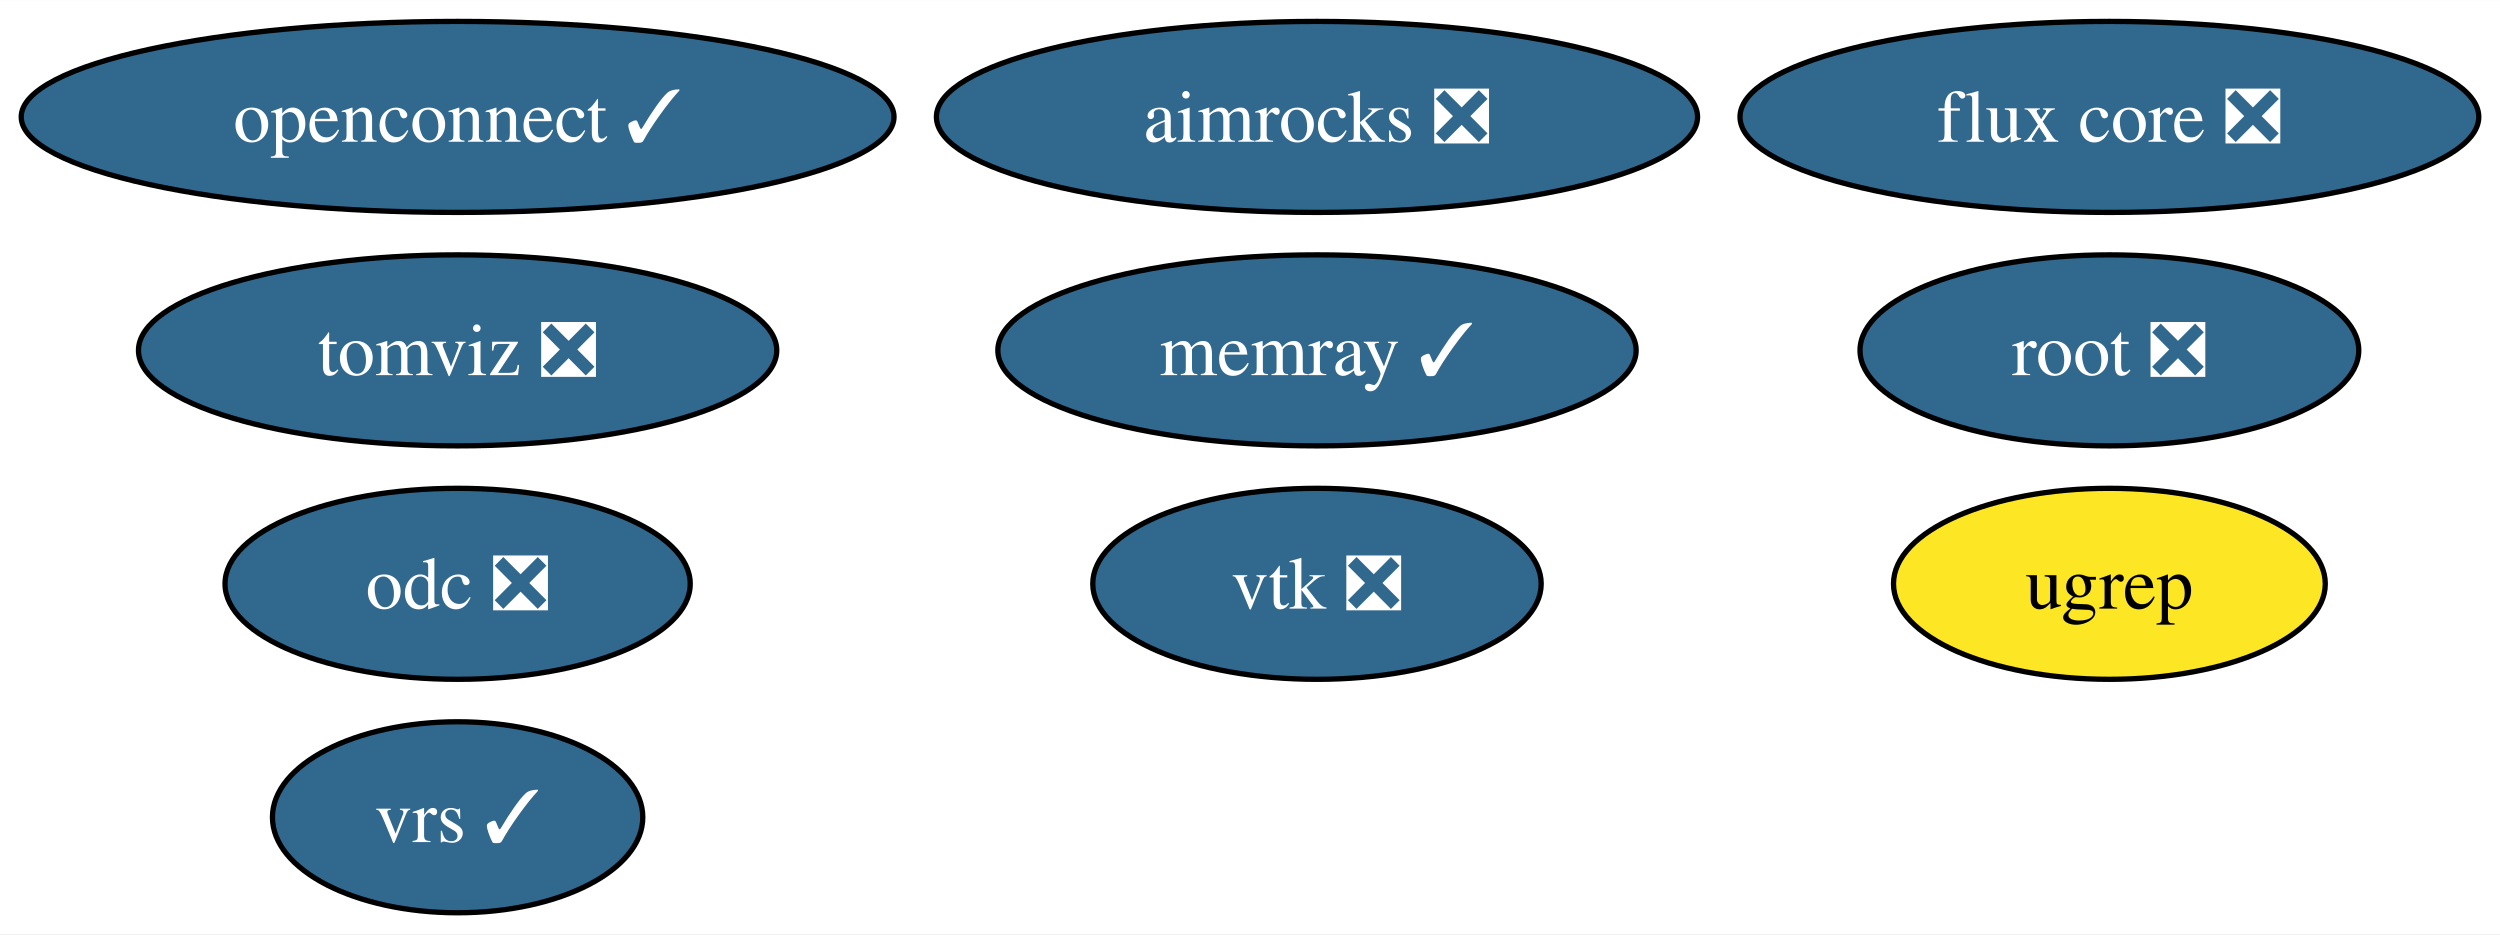
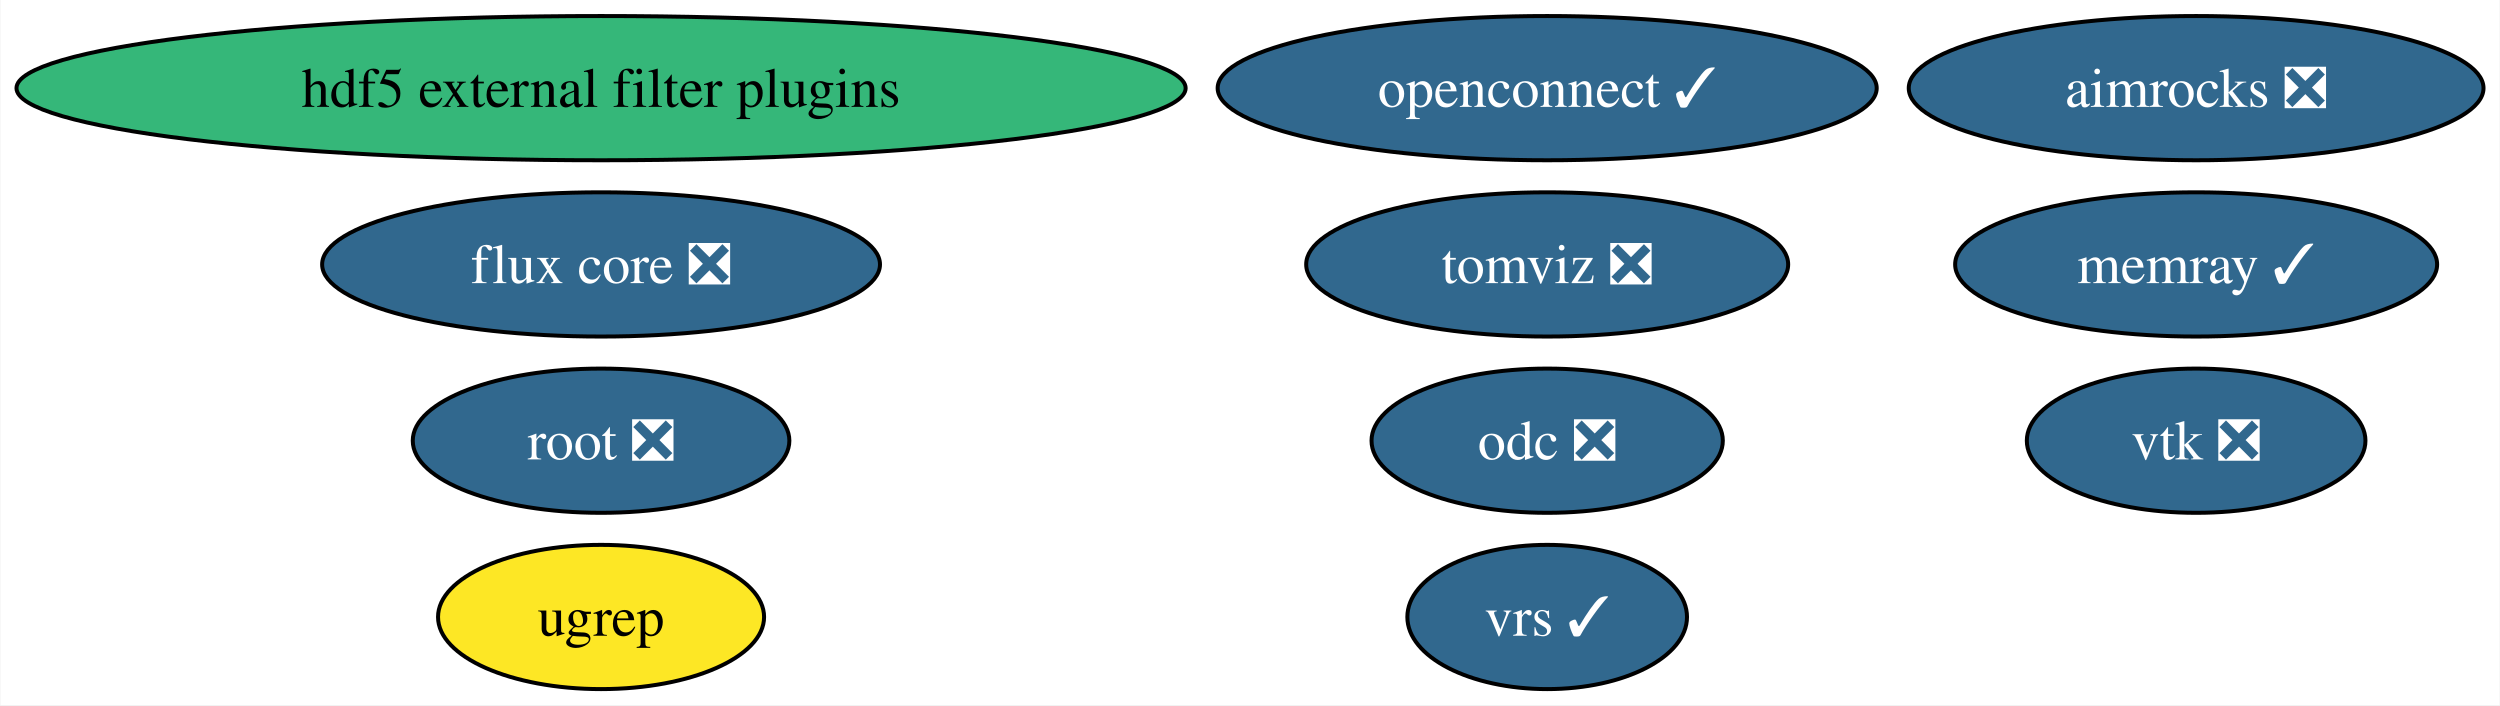
- <svg xmlns="http://www.w3.org/2000/svg" xmlns:xlink="http://www.w3.org/1999/xlink" width="471pt" height="176pt" viewBox="0.00 0.00 471.19 176.00">
+ <svg xmlns="http://www.w3.org/2000/svg" xmlns:xlink="http://www.w3.org/1999/xlink" width="624pt" height="176pt" viewBox="0.00 0.00 623.77 176.00">
  <g id="graph0" class="graph" transform="scale(1 1) rotate(0) translate(4 172)">
-     <polygon fill="white" stroke="none" points="-4,4 -4,-172 467.19,-172 467.19,4 -4,4" />
+     <polygon fill="white" stroke="none" points="-4,4 -4,-172 619.77,-172 619.77,4 -4,4" />
    <g id="node1" class="node">
      <g id="a_node1">
        <a xlink:href="https://github.com/conda-forge/vtk-feedstock/pull/360" xlink:title="vtk ❎">
-           <ellipse fill="#31688e" stroke="black" cx="244.22" cy="-62" rx="42.26" ry="18" />
-           <text text-anchor="middle" x="244.22" y="-57.33" font-family="Times,serif" font-size="14.00" fill="white">vtk ❎</text>
+           <ellipse fill="#31688e" stroke="black" cx="544.04" cy="-62" rx="42.26" ry="18" />
+           <text text-anchor="middle" x="544.04" y="-57.33" font-family="Times,serif" font-size="14.00" fill="white">vtk ❎</text>
        </a>
      </g>
    </g>
    <g id="node2" class="node">
      <g id="a_node2">
        <a xlink:href="https://github.com/conda-forge/root-feedstock/pull/276" xlink:title="root ❎">
-           <ellipse fill="#31688e" stroke="black" cx="393.57" cy="-106" rx="47" ry="18" />
-           <text text-anchor="middle" x="393.57" y="-101.33" font-family="Times,serif" font-size="14.00" fill="white">root ❎</text>
+           <ellipse fill="#31688e" stroke="black" cx="145.91" cy="-62" rx="47" ry="18" />
+           <text text-anchor="middle" x="145.91" y="-57.33" font-family="Times,serif" font-size="14.00" fill="white">root ❎</text>
        </a>
      </g>
    </g>
    <g id="node3" class="node">
      <g id="a_node3">
-         <a xlink:href="https://github.com/conda-forge/openconnect-feedstock/pull/32" xlink:title="openconnect ✓">
-           <ellipse fill="#31688e" stroke="black" cx="82.25" cy="-150" rx="82.25" ry="18" />
-           <text text-anchor="middle" x="82.25" y="-145.32" font-family="Times,serif" font-size="14.00" fill="white">openconnect ✓</text>
+         <a xlink:href="https://github.com/conda-forge/hdf5-external-filter-plugins-feedstock" xlink:title="hdf5 external filter plugins">
+           <ellipse fill="#35b779" stroke="black" cx="145.91" cy="-150" rx="145.91" ry="18" />
+           <text text-anchor="middle" x="145.91" y="-145.32" font-family="Times,serif" font-size="14.00">hdf5 external filter plugins</text>
        </a>
      </g>
    </g>
    <g id="node4" class="node">
      <g id="a_node4">
-         <a xlink:href="https://github.com/conda-forge/tomviz-feedstock/pull/68" xlink:title="tomviz ❎">
-           <ellipse fill="#31688e" stroke="black" cx="82.25" cy="-106" rx="60.15" ry="18" />
-           <text text-anchor="middle" x="82.25" y="-101.33" font-family="Times,serif" font-size="14.00" fill="white">tomviz ❎</text>
+         <a xlink:href="https://github.com/conda-forge/openconnect-feedstock/pull/32" xlink:title="openconnect ✓">
+           <ellipse fill="#31688e" stroke="black" cx="382.06" cy="-150" rx="82.25" ry="18" />
+           <text text-anchor="middle" x="382.06" y="-145.32" font-family="Times,serif" font-size="14.00" fill="white">openconnect ✓</text>
        </a>
      </g>
    </g>
    <g id="node5" class="node">
      <g id="a_node5">
-         <a xlink:href="https://github.com/conda-forge/odc-feedstock/pull/3" xlink:title="odc ❎">
-           <ellipse fill="#31688e" stroke="black" cx="82.25" cy="-62" rx="43.84" ry="18" />
-           <text text-anchor="middle" x="82.25" y="-57.33" font-family="Times,serif" font-size="14.00" fill="white">odc ❎</text>
+         <a xlink:href="https://github.com/conda-forge/tomviz-feedstock/pull/68" xlink:title="tomviz ❎">
+           <ellipse fill="#31688e" stroke="black" cx="382.06" cy="-106" rx="60.15" ry="18" />
+           <text text-anchor="middle" x="382.06" y="-101.33" font-family="Times,serif" font-size="14.00" fill="white">tomviz ❎</text>
        </a>
      </g>
    </g>
    <g id="node6" class="node">
      <g id="a_node6">
-         <a xlink:href="https://github.com/conda-forge/memray-feedstock/pull/44" xlink:title="memray ✓">
-           <ellipse fill="#31688e" stroke="black" cx="244.22" cy="-106" rx="60.15" ry="18" />
-           <text text-anchor="middle" x="244.22" y="-101.33" font-family="Times,serif" font-size="14.00" fill="white">memray ✓</text>
+         <a xlink:href="https://github.com/conda-forge/odc-feedstock/pull/3" xlink:title="odc ❎">
+           <ellipse fill="#31688e" stroke="black" cx="382.06" cy="-62" rx="43.84" ry="18" />
+           <text text-anchor="middle" x="382.06" y="-57.33" font-family="Times,serif" font-size="14.00" fill="white">odc ❎</text>
        </a>
      </g>
    </g>
    <g id="node7" class="node">
      <g id="a_node7">
-         <a xlink:href="https://github.com/conda-forge/aimrocks-feedstock/pull/11" xlink:title="aimrocks ❎">
-           <ellipse fill="#31688e" stroke="black" cx="244.22" cy="-150" rx="71.73" ry="18" />
-           <text text-anchor="middle" x="244.22" y="-145.32" font-family="Times,serif" font-size="14.00" fill="white">aimrocks ❎</text>
+         <a xlink:href="https://github.com/conda-forge/memray-feedstock/pull/44" xlink:title="memray ✓">
+           <ellipse fill="#31688e" stroke="black" cx="544.04" cy="-106" rx="60.15" ry="18" />
+           <text text-anchor="middle" x="544.04" y="-101.33" font-family="Times,serif" font-size="14.00" fill="white">memray ✓</text>
        </a>
      </g>
    </g>
    <g id="node8" class="node">
      <g id="a_node8">
-         <a xlink:href="https://github.com/conda-forge/flux-core-feedstock/pull/66" xlink:title="flux core ❎">
-           <ellipse fill="#31688e" stroke="black" cx="393.57" cy="-150" rx="69.62" ry="18" />
-           <text text-anchor="middle" x="393.57" y="-145.32" font-family="Times,serif" font-size="14.00" fill="white">flux core ❎</text>
+         <a xlink:href="https://github.com/conda-forge/aimrocks-feedstock/pull/11" xlink:title="aimrocks ❎">
+           <ellipse fill="#31688e" stroke="black" cx="544.04" cy="-150" rx="71.73" ry="18" />
+           <text text-anchor="middle" x="544.04" y="-145.32" font-family="Times,serif" font-size="14.00" fill="white">aimrocks ❎</text>
        </a>
      </g>
    </g>
    <g id="node9" class="node">
      <g id="a_node9">
-         <a xlink:href="https://github.com/conda-forge/ugrep-feedstock" xlink:title="ugrep">
-           <ellipse fill="#fde725" stroke="black" cx="393.57" cy="-62" rx="40.69" ry="18" />
-           <text text-anchor="middle" x="393.57" y="-57.33" font-family="Times,serif" font-size="14.00">ugrep</text>
+         <a xlink:href="https://github.com/conda-forge/flux-core-feedstock/pull/66" xlink:title="flux core ❎">
+           <ellipse fill="#31688e" stroke="black" cx="145.91" cy="-106" rx="69.62" ry="18" />
+           <text text-anchor="middle" x="145.91" y="-101.33" font-family="Times,serif" font-size="14.00" fill="white">flux core ❎</text>
        </a>
      </g>
    </g>
    <g id="node10" class="node">
      <g id="a_node10">
+         <a xlink:href="https://github.com/conda-forge/ugrep-feedstock" xlink:title="ugrep">
+           <ellipse fill="#fde725" stroke="black" cx="145.91" cy="-18" rx="40.69" ry="18" />
+           <text text-anchor="middle" x="145.91" y="-13.32" font-family="Times,serif" font-size="14.00">ugrep</text>
+         </a>
+       </g>
+     </g>
+     <g id="node11" class="node">
+       <g id="a_node11">
        <a xlink:href="https://github.com/conda-forge/vrs-feedstock/pull/10" xlink:title="vrs ✓">
-           <ellipse fill="#31688e" stroke="black" cx="82.25" cy="-18" rx="34.9" ry="18" />
-           <text text-anchor="middle" x="82.25" y="-13.32" font-family="Times,serif" font-size="14.00" fill="white">vrs ✓</text>
+           <ellipse fill="#31688e" stroke="black" cx="382.06" cy="-18" rx="34.9" ry="18" />
+           <text text-anchor="middle" x="382.06" y="-13.32" font-family="Times,serif" font-size="14.00" fill="white">vrs ✓</text>
        </a>
      </g>
    </g>
  </g>
</svg>
